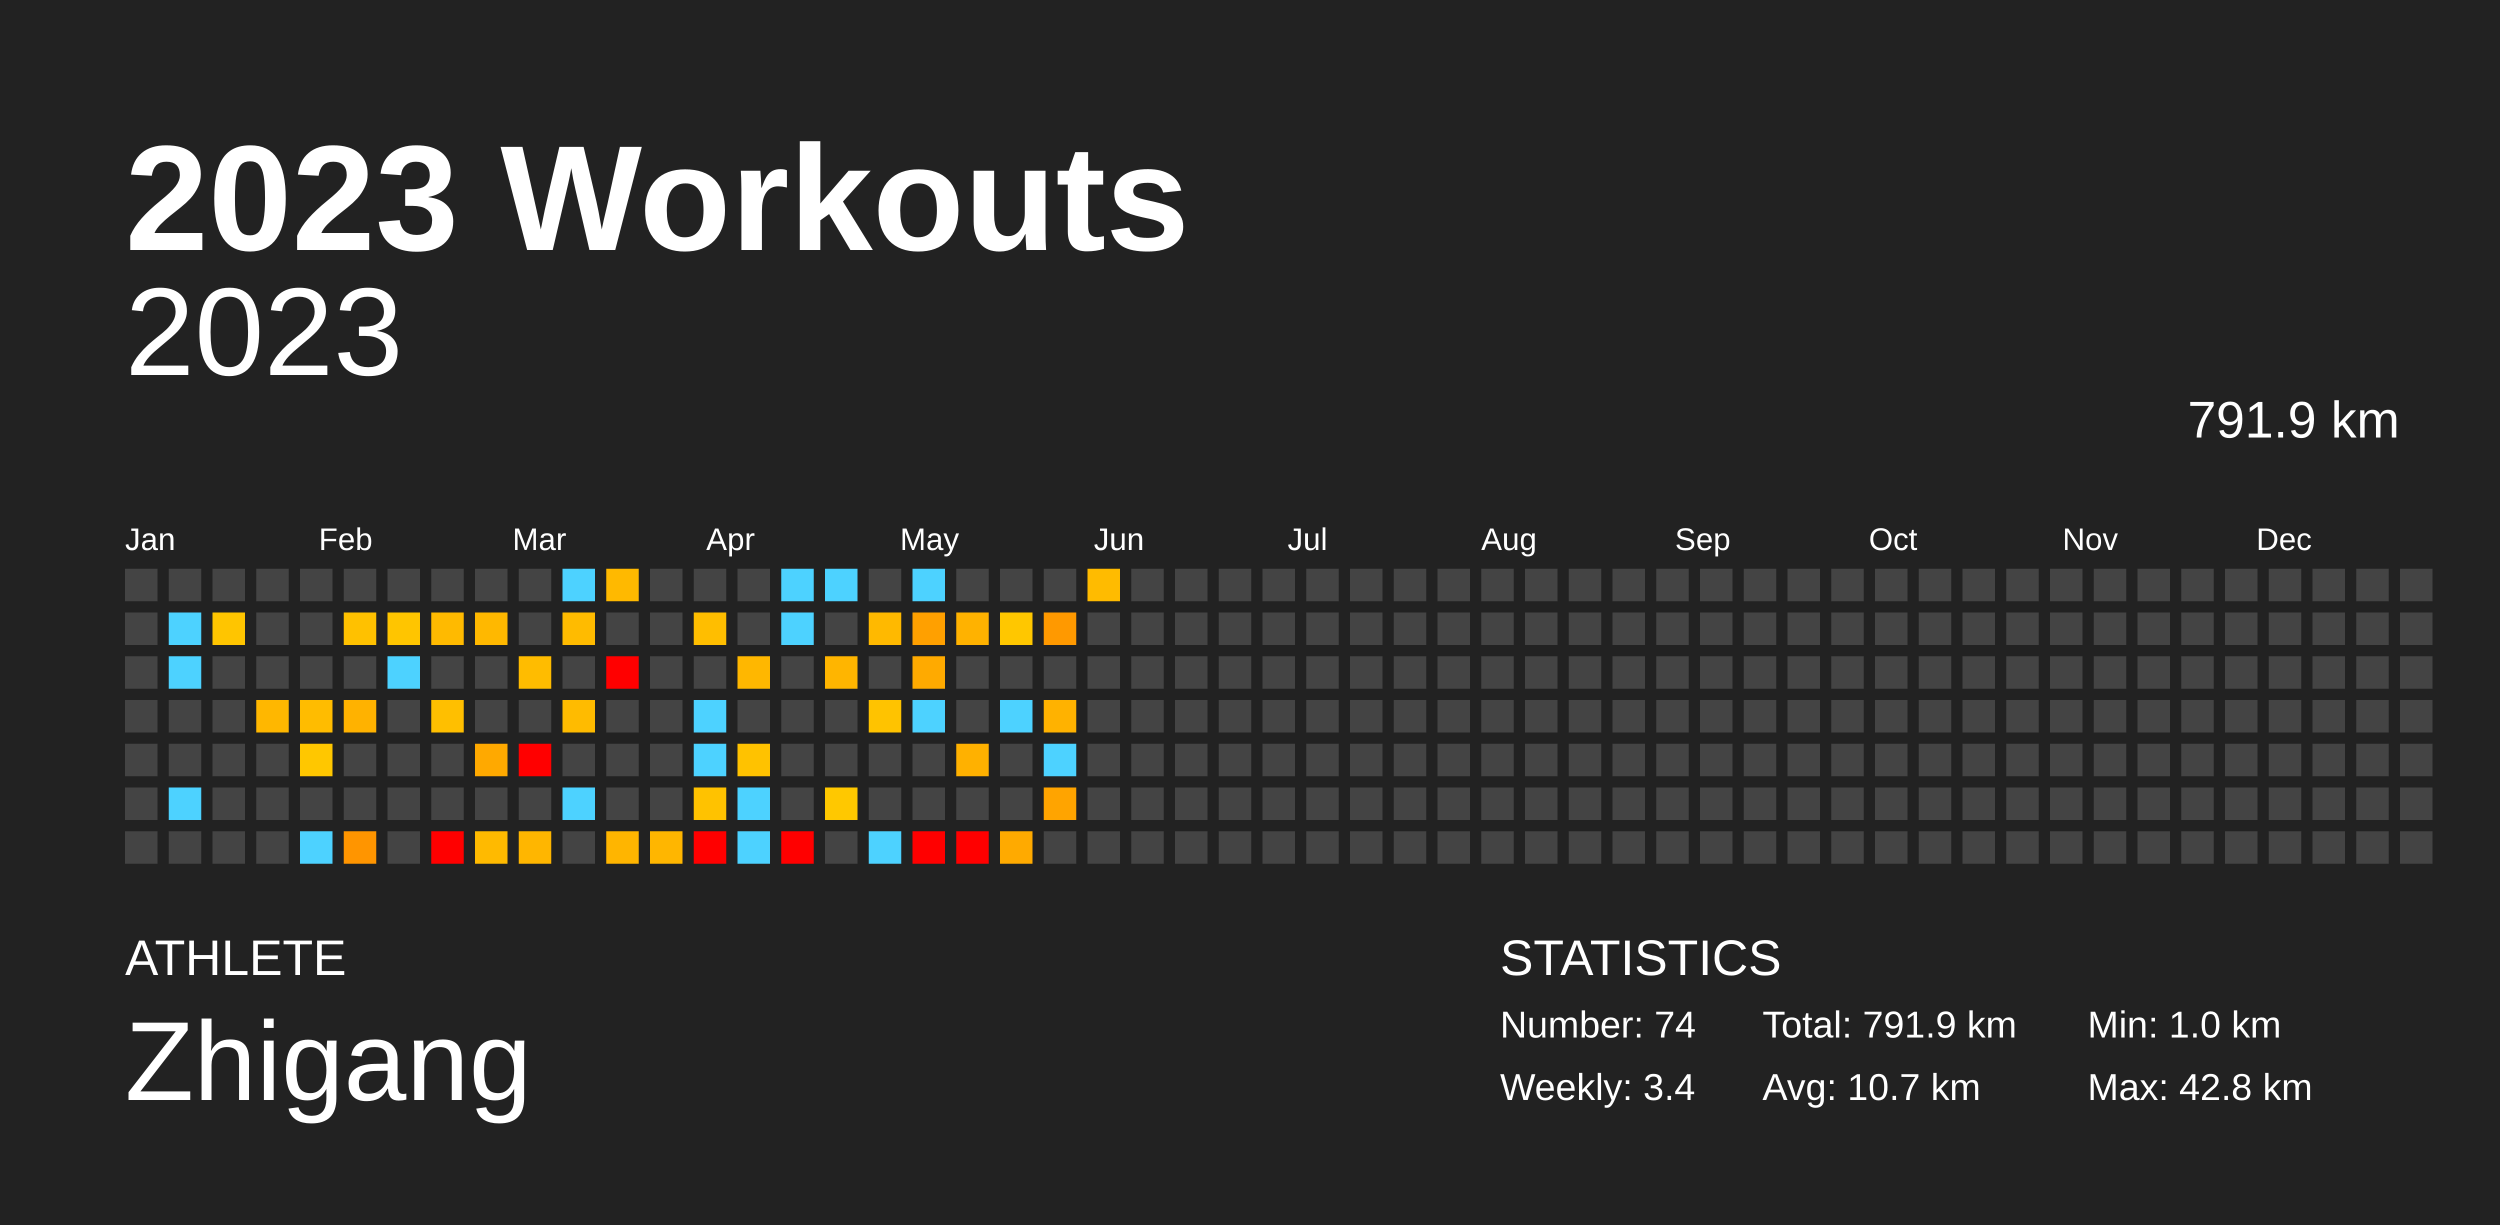
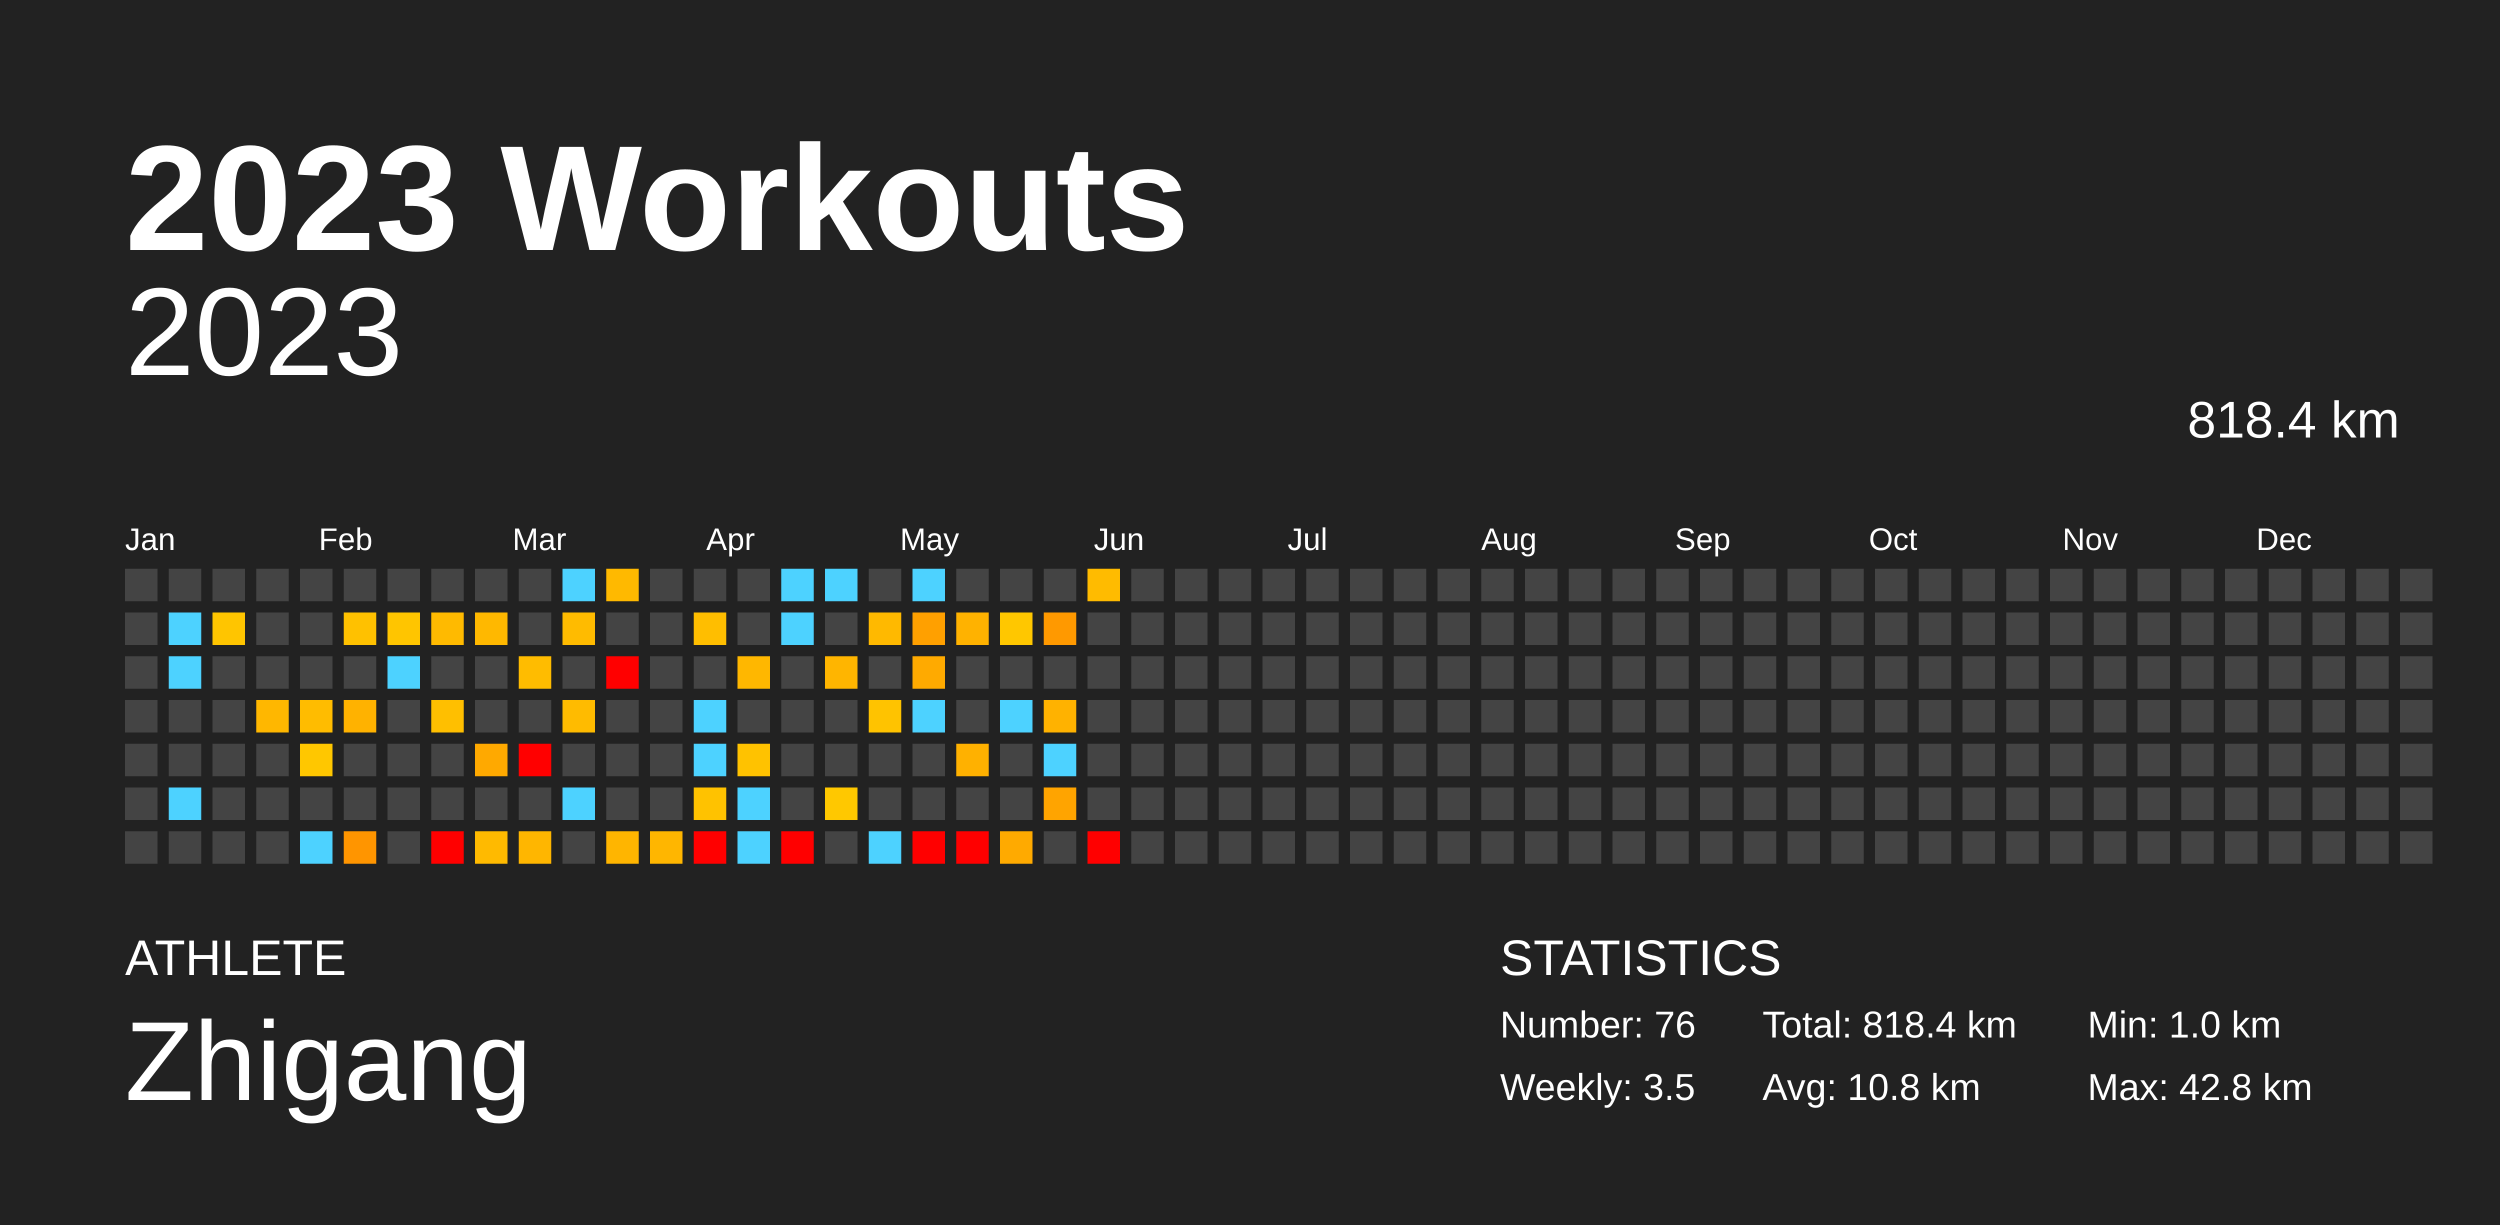
<svg xmlns="http://www.w3.org/2000/svg" baseProfile="full" height="98mm" version="1.1" viewBox="0,0,200,98" width="200mm">
  <defs />
  <rect fill="#222222" height="98" width="200" x="0" y="0" />
  <text fill="#FFFFFF" style="font-size:12px; font-family:Arial; font-weight:bold;" x="10" y="20">2023 Workouts</text>
  <text fill="#FFFFFF" style="font-size:4px; font-family:Arial" x="10" y="78">ATHLETE</text>
  <text fill="#FFFFFF" style="font-size:9px; font-family:Arial" x="10" y="88">Zhigang</text>
  <text fill="#FFFFFF" style="font-size:4px; font-family:Arial" x="120" y="78">STATISTICS</text>
-   <text fill="#FFFFFF" style="font-size:3px; font-family:Arial" x="120" y="83">Number: 74</text>
-   <text fill="#FFFFFF" style="font-size:3px; font-family:Arial" x="120" y="88">Weekly: 3.4</text>
-   <text fill="#FFFFFF" style="font-size:3px; font-family:Arial" x="141" y="83">Total: 791.9 km</text>
-   <text fill="#FFFFFF" style="font-size:3px; font-family:Arial" x="141" y="88">Avg: 10.7 km</text>
+   <text fill="#FFFFFF" style="font-size:3px; font-family:Arial" x="120" y="83">Number: 76</text>
+   <text fill="#FFFFFF" style="font-size:3px; font-family:Arial" x="120" y="88">Weekly: 3.5</text>
+   <text fill="#FFFFFF" style="font-size:3px; font-family:Arial" x="141" y="83">Total: 818.4 km</text>
+   <text fill="#FFFFFF" style="font-size:3px; font-family:Arial" x="141" y="88">Avg: 10.8 km</text>
  <text fill="#FFFFFF" style="font-size:3px; font-family:Arial" x="167" y="83">Min: 1.0 km</text>
  <text fill="#FFFFFF" style="font-size:3px; font-family:Arial" x="167" y="88">Max: 42.8 km</text>
  <text alignment-baseline="hanging" fill="#FFFFFF" style="font-size:10.0px; font-family:Arial;" x="10" y="30">2023</text>
-   <text alignment-baseline="hanging" fill="#FFFFFF" style="font-size:4.125px; font-family:Arial;" x="175" y="35">791.9 km</text>
+   <text alignment-baseline="hanging" fill="#FFFFFF" style="font-size:4.125px; font-family:Arial;" x="175" y="35">818.4 km</text>
  <text fill="#FFFFFF" style="font-size:2.5px; font-family:Arial" x="10.0" y="44">Jan</text>
  <text fill="#FFFFFF" style="font-size:2.5px; font-family:Arial" x="25.5" y="44">Feb</text>
  <text fill="#FFFFFF" style="font-size:2.5px; font-family:Arial" x="41.0" y="44">Mar</text>
  <text fill="#FFFFFF" style="font-size:2.5px; font-family:Arial" x="56.5" y="44">Apr</text>
  <text fill="#FFFFFF" style="font-size:2.5px; font-family:Arial" x="72.0" y="44">May</text>
  <text fill="#FFFFFF" style="font-size:2.5px; font-family:Arial" x="87.5" y="44">Jun</text>
  <text fill="#FFFFFF" style="font-size:2.5px; font-family:Arial" x="103.0" y="44">Jul</text>
  <text fill="#FFFFFF" style="font-size:2.5px; font-family:Arial" x="118.5" y="44">Aug</text>
  <text fill="#FFFFFF" style="font-size:2.5px; font-family:Arial" x="134.0" y="44">Sep</text>
  <text fill="#FFFFFF" style="font-size:2.5px; font-family:Arial" x="149.5" y="44">Oct</text>
  <text fill="#FFFFFF" style="font-size:2.5px; font-family:Arial" x="165.0" y="44">Nov</text>
  <text fill="#FFFFFF" style="font-size:2.5px; font-family:Arial" x="180.5" y="44">Dec</text>
  <rect fill="#444444" height="2.6" width="2.6" x="10.0" y="45.5" />
  <rect fill="#444444" height="2.6" width="2.6" x="10.0" y="49.0" />
  <rect fill="#444444" height="2.6" width="2.6" x="10.0" y="52.5" />
  <rect fill="#444444" height="2.6" width="2.6" x="10.0" y="56.0" />
  <rect fill="#444444" height="2.6" width="2.6" x="10.0" y="59.5" />
  <rect fill="#444444" height="2.6" width="2.6" x="10.0" y="63.0" />
  <rect fill="#444444" height="2.6" width="2.6" x="10.0" y="66.5" />
  <rect fill="#444444" height="2.6" width="2.6" x="13.5" y="45.5" />
  <rect fill="#4dd2ff" height="2.6" width="2.6" x="13.5" y="49.0" />
  <rect fill="#4dd2ff" height="2.6" width="2.6" x="13.5" y="52.5" />
  <rect fill="#444444" height="2.6" width="2.6" x="13.5" y="56.0" />
  <rect fill="#444444" height="2.6" width="2.6" x="13.5" y="59.5" />
  <rect fill="#4dd2ff" height="2.6" width="2.6" x="13.5" y="63.0" />
  <rect fill="#444444" height="2.6" width="2.6" x="13.5" y="66.5" />
  <rect fill="#444444" height="2.6" width="2.6" x="17.0" y="45.5" />
  <rect fill="#ffc500" height="2.6" width="2.6" x="17.0" y="49.0" />
  <rect fill="#444444" height="2.6" width="2.6" x="17.0" y="52.5" />
  <rect fill="#444444" height="2.6" width="2.6" x="17.0" y="56.0" />
  <rect fill="#444444" height="2.6" width="2.6" x="17.0" y="59.5" />
  <rect fill="#444444" height="2.6" width="2.6" x="17.0" y="63.0" />
  <rect fill="#444444" height="2.6" width="2.6" x="17.0" y="66.5" />
  <rect fill="#444444" height="2.6" width="2.6" x="20.5" y="45.5" />
  <rect fill="#444444" height="2.6" width="2.6" x="20.5" y="49.0" />
  <rect fill="#444444" height="2.6" width="2.6" x="20.5" y="52.5" />
  <rect fill="#ffb700" height="2.6" width="2.6" x="20.5" y="56.0" />
  <rect fill="#444444" height="2.6" width="2.6" x="20.5" y="59.5" />
  <rect fill="#444444" height="2.6" width="2.6" x="20.5" y="63.0" />
  <rect fill="#444444" height="2.6" width="2.6" x="20.5" y="66.5" />
  <rect fill="#444444" height="2.6" width="2.6" x="24.0" y="45.5" />
  <rect fill="#444444" height="2.6" width="2.6" x="24.0" y="49.0" />
  <rect fill="#444444" height="2.6" width="2.6" x="24.0" y="52.5" />
  <rect fill="#ffbc00" height="2.6" width="2.6" x="24.0" y="56.0" />
  <rect fill="#ffc700" height="2.6" width="2.6" x="24.0" y="59.5" />
  <rect fill="#444444" height="2.6" width="2.6" x="24.0" y="63.0" />
  <rect fill="#4dd2ff" height="2.6" width="2.6" x="24.0" y="66.5" />
  <rect fill="#444444" height="2.6" width="2.6" x="27.5" y="45.5" />
  <rect fill="#ffc100" height="2.6" width="2.6" x="27.5" y="49.0" />
  <rect fill="#444444" height="2.6" width="2.6" x="27.5" y="52.5" />
  <rect fill="#ffb200" height="2.6" width="2.6" x="27.5" y="56.0" />
  <rect fill="#444444" height="2.6" width="2.6" x="27.5" y="59.5" />
  <rect fill="#444444" height="2.6" width="2.6" x="27.5" y="63.0" />
  <rect fill="#ff9500" height="2.6" width="2.6" x="27.5" y="66.5" />
  <rect fill="#444444" height="2.6" width="2.6" x="31.0" y="45.5" />
  <rect fill="#ffc500" height="2.6" width="2.6" x="31.0" y="49.0" />
  <rect fill="#4dd2ff" height="2.6" width="2.6" x="31.0" y="52.5" />
  <rect fill="#444444" height="2.6" width="2.6" x="31.0" y="56.0" />
  <rect fill="#444444" height="2.6" width="2.6" x="31.0" y="59.5" />
  <rect fill="#444444" height="2.6" width="2.6" x="31.0" y="63.0" />
  <rect fill="#444444" height="2.6" width="2.6" x="31.0" y="66.5" />
  <rect fill="#444444" height="2.6" width="2.6" x="34.5" y="45.5" />
  <rect fill="#ffba00" height="2.6" width="2.6" x="34.5" y="49.0" />
  <rect fill="#444444" height="2.6" width="2.6" x="34.5" y="52.5" />
  <rect fill="#ffbf00" height="2.6" width="2.6" x="34.5" y="56.0" />
  <rect fill="#444444" height="2.6" width="2.6" x="34.5" y="59.5" />
  <rect fill="#444444" height="2.6" width="2.6" x="34.5" y="63.0" />
  <rect fill="red" height="2.6" width="2.6" x="34.5" y="66.5" />
  <rect fill="#444444" height="2.6" width="2.6" x="38.0" y="45.5" />
  <rect fill="#ffb800" height="2.6" width="2.6" x="38.0" y="49.0" />
  <rect fill="#444444" height="2.6" width="2.6" x="38.0" y="52.5" />
  <rect fill="#444444" height="2.6" width="2.6" x="38.0" y="56.0" />
  <rect fill="#ffa900" height="2.6" width="2.6" x="38.0" y="59.5" />
  <rect fill="#444444" height="2.6" width="2.6" x="38.0" y="63.0" />
  <rect fill="#ffba00" height="2.6" width="2.6" x="38.0" y="66.5" />
  <rect fill="#444444" height="2.6" width="2.6" x="41.5" y="45.5" />
  <rect fill="#444444" height="2.6" width="2.6" x="41.5" y="49.0" />
  <rect fill="#ffbc00" height="2.6" width="2.6" x="41.5" y="52.5" />
  <rect fill="#444444" height="2.6" width="2.6" x="41.5" y="56.0" />
  <rect fill="red" height="2.6" width="2.6" x="41.5" y="59.5" />
  <rect fill="#444444" height="2.6" width="2.6" x="41.5" y="63.0" />
  <rect fill="#ffb600" height="2.6" width="2.6" x="41.5" y="66.5" />
  <rect fill="#4dd2ff" height="2.6" width="2.6" x="45.0" y="45.5" />
  <rect fill="#ffbb00" height="2.6" width="2.6" x="45.0" y="49.0" />
  <rect fill="#444444" height="2.6" width="2.6" x="45.0" y="52.5" />
  <rect fill="#ffbb00" height="2.6" width="2.6" x="45.0" y="56.0" />
  <rect fill="#444444" height="2.6" width="2.6" x="45.0" y="59.5" />
  <rect fill="#4dd2ff" height="2.6" width="2.6" x="45.0" y="63.0" />
  <rect fill="#444444" height="2.6" width="2.6" x="45.0" y="66.5" />
  <rect fill="#ffb900" height="2.6" width="2.6" x="48.5" y="45.5" />
  <rect fill="#444444" height="2.6" width="2.6" x="48.5" y="49.0" />
  <rect fill="red" height="2.6" width="2.6" x="48.5" y="52.5" />
  <rect fill="#444444" height="2.6" width="2.6" x="48.5" y="56.0" />
  <rect fill="#444444" height="2.6" width="2.6" x="48.5" y="59.5" />
  <rect fill="#444444" height="2.6" width="2.6" x="48.5" y="63.0" />
  <rect fill="#ffb500" height="2.6" width="2.6" x="48.5" y="66.5" />
  <rect fill="#444444" height="2.6" width="2.6" x="52.0" y="45.5" />
  <rect fill="#444444" height="2.6" width="2.6" x="52.0" y="49.0" />
  <rect fill="#444444" height="2.6" width="2.6" x="52.0" y="52.5" />
  <rect fill="#444444" height="2.6" width="2.6" x="52.0" y="56.0" />
  <rect fill="#444444" height="2.6" width="2.6" x="52.0" y="59.5" />
  <rect fill="#444444" height="2.6" width="2.6" x="52.0" y="63.0" />
  <rect fill="#ffb600" height="2.6" width="2.6" x="52.0" y="66.5" />
  <rect fill="#444444" height="2.6" width="2.6" x="55.5" y="45.5" />
  <rect fill="#ffbe00" height="2.6" width="2.6" x="55.5" y="49.0" />
  <rect fill="#444444" height="2.6" width="2.6" x="55.5" y="52.5" />
  <rect fill="#4dd2ff" height="2.6" width="2.6" x="55.5" y="56.0" />
  <rect fill="#4dd2ff" height="2.6" width="2.6" x="55.5" y="59.5" />
  <rect fill="#ffc200" height="2.6" width="2.6" x="55.5" y="63.0" />
  <rect fill="red" height="2.6" width="2.6" x="55.5" y="66.5" />
  <rect fill="#444444" height="2.6" width="2.6" x="59.0" y="45.5" />
  <rect fill="#444444" height="2.6" width="2.6" x="59.0" y="49.0" />
  <rect fill="#ffb700" height="2.6" width="2.6" x="59.0" y="52.5" />
  <rect fill="#444444" height="2.6" width="2.6" x="59.0" y="56.0" />
  <rect fill="#ffc200" height="2.6" width="2.6" x="59.0" y="59.5" />
  <rect fill="#4dd2ff" height="2.6" width="2.6" x="59.0" y="63.0" />
  <rect fill="#4dd2ff" height="2.6" width="2.6" x="59.0" y="66.5" />
  <rect fill="#4dd2ff" height="2.6" width="2.6" x="62.5" y="45.5" />
  <rect fill="#4dd2ff" height="2.6" width="2.6" x="62.5" y="49.0" />
  <rect fill="#444444" height="2.6" width="2.6" x="62.5" y="52.5" />
  <rect fill="#444444" height="2.6" width="2.6" x="62.5" y="56.0" />
  <rect fill="#444444" height="2.6" width="2.6" x="62.5" y="59.5" />
  <rect fill="#444444" height="2.6" width="2.6" x="62.5" y="63.0" />
  <rect fill="red" height="2.6" width="2.6" x="62.5" y="66.5" />
  <rect fill="#4dd2ff" height="2.6" width="2.6" x="66.0" y="45.5" />
  <rect fill="#444444" height="2.6" width="2.6" x="66.0" y="49.0" />
  <rect fill="#ffb500" height="2.6" width="2.6" x="66.0" y="52.5" />
  <rect fill="#444444" height="2.6" width="2.6" x="66.0" y="56.0" />
  <rect fill="#444444" height="2.6" width="2.6" x="66.0" y="59.5" />
  <rect fill="#ffc800" height="2.6" width="2.6" x="66.0" y="63.0" />
  <rect fill="#444444" height="2.6" width="2.6" x="66.0" y="66.5" />
  <rect fill="#444444" height="2.6" width="2.6" x="69.5" y="45.5" />
  <rect fill="#ffb900" height="2.6" width="2.6" x="69.5" y="49.0" />
  <rect fill="#444444" height="2.6" width="2.6" x="69.5" y="52.5" />
  <rect fill="#ffc300" height="2.6" width="2.6" x="69.5" y="56.0" />
  <rect fill="#444444" height="2.6" width="2.6" x="69.5" y="59.5" />
  <rect fill="#444444" height="2.6" width="2.6" x="69.5" y="63.0" />
  <rect fill="#4dd2ff" height="2.6" width="2.6" x="69.5" y="66.5" />
  <rect fill="#4dd2ff" height="2.6" width="2.6" x="73.0" y="45.5" />
  <rect fill="#ffa000" height="2.6" width="2.6" x="73.0" y="49.0" />
  <rect fill="#ffaa00" height="2.6" width="2.6" x="73.0" y="52.5" />
  <rect fill="#4dd2ff" height="2.6" width="2.6" x="73.0" y="56.0" />
  <rect fill="#444444" height="2.6" width="2.6" x="73.0" y="59.5" />
  <rect fill="#444444" height="2.6" width="2.6" x="73.0" y="63.0" />
  <rect fill="red" height="2.6" width="2.6" x="73.0" y="66.5" />
  <rect fill="#444444" height="2.6" width="2.6" x="76.5" y="45.5" />
  <rect fill="#ffb200" height="2.6" width="2.6" x="76.5" y="49.0" />
  <rect fill="#444444" height="2.6" width="2.6" x="76.5" y="52.5" />
  <rect fill="#444444" height="2.6" width="2.6" x="76.5" y="56.0" />
  <rect fill="#ffb100" height="2.6" width="2.6" x="76.5" y="59.5" />
  <rect fill="#444444" height="2.6" width="2.6" x="76.5" y="63.0" />
  <rect fill="red" height="2.6" width="2.6" x="76.5" y="66.5" />
  <rect fill="#444444" height="2.6" width="2.6" x="80.0" y="45.5" />
  <rect fill="#ffc700" height="2.6" width="2.6" x="80.0" y="49.0" />
  <rect fill="#444444" height="2.6" width="2.6" x="80.0" y="52.5" />
  <rect fill="#4dd2ff" height="2.6" width="2.6" x="80.0" y="56.0" />
  <rect fill="#444444" height="2.6" width="2.6" x="80.0" y="59.5" />
  <rect fill="#444444" height="2.6" width="2.6" x="80.0" y="63.0" />
  <rect fill="#ffaa00" height="2.6" width="2.6" x="80.0" y="66.5" />
  <rect fill="#444444" height="2.6" width="2.6" x="83.5" y="45.5" />
  <rect fill="#ff9900" height="2.6" width="2.6" x="83.5" y="49.0" />
  <rect fill="#444444" height="2.6" width="2.6" x="83.5" y="52.5" />
  <rect fill="#ffb200" height="2.6" width="2.6" x="83.5" y="56.0" />
  <rect fill="#4dd2ff" height="2.6" width="2.6" x="83.5" y="59.5" />
  <rect fill="#ffa400" height="2.6" width="2.6" x="83.5" y="63.0" />
  <rect fill="#444444" height="2.6" width="2.6" x="83.5" y="66.5" />
  <rect fill="#ffbb00" height="2.6" width="2.6" x="87.0" y="45.5" />
  <rect fill="#444444" height="2.6" width="2.6" x="87.0" y="49.0" />
  <rect fill="#444444" height="2.6" width="2.6" x="87.0" y="52.5" />
  <rect fill="#444444" height="2.6" width="2.6" x="87.0" y="56.0" />
  <rect fill="#444444" height="2.6" width="2.6" x="87.0" y="59.5" />
  <rect fill="#444444" height="2.6" width="2.6" x="87.0" y="63.0" />
-   <rect fill="#444444" height="2.6" width="2.6" x="87.0" y="66.5" />
+   <rect fill="red" height="2.6" width="2.6" x="87.0" y="66.5" />
  <rect fill="#444444" height="2.6" width="2.6" x="90.5" y="45.5" />
  <rect fill="#444444" height="2.6" width="2.6" x="90.5" y="49.0" />
  <rect fill="#444444" height="2.6" width="2.6" x="90.5" y="52.5" />
  <rect fill="#444444" height="2.6" width="2.6" x="90.5" y="56.0" />
  <rect fill="#444444" height="2.6" width="2.6" x="90.5" y="59.5" />
  <rect fill="#444444" height="2.6" width="2.6" x="90.5" y="63.0" />
  <rect fill="#444444" height="2.6" width="2.6" x="90.5" y="66.5" />
  <rect fill="#444444" height="2.6" width="2.6" x="94.0" y="45.5" />
  <rect fill="#444444" height="2.6" width="2.6" x="94.0" y="49.0" />
  <rect fill="#444444" height="2.6" width="2.6" x="94.0" y="52.5" />
  <rect fill="#444444" height="2.6" width="2.6" x="94.0" y="56.0" />
  <rect fill="#444444" height="2.6" width="2.6" x="94.0" y="59.5" />
  <rect fill="#444444" height="2.6" width="2.6" x="94.0" y="63.0" />
  <rect fill="#444444" height="2.6" width="2.6" x="94.0" y="66.5" />
  <rect fill="#444444" height="2.6" width="2.6" x="97.5" y="45.5" />
  <rect fill="#444444" height="2.6" width="2.6" x="97.5" y="49.0" />
  <rect fill="#444444" height="2.6" width="2.6" x="97.5" y="52.5" />
  <rect fill="#444444" height="2.6" width="2.6" x="97.5" y="56.0" />
  <rect fill="#444444" height="2.6" width="2.6" x="97.5" y="59.5" />
  <rect fill="#444444" height="2.6" width="2.6" x="97.5" y="63.0" />
  <rect fill="#444444" height="2.6" width="2.6" x="97.5" y="66.5" />
  <rect fill="#444444" height="2.6" width="2.6" x="101.0" y="45.5" />
  <rect fill="#444444" height="2.6" width="2.6" x="101.0" y="49.0" />
  <rect fill="#444444" height="2.6" width="2.6" x="101.0" y="52.5" />
  <rect fill="#444444" height="2.6" width="2.6" x="101.0" y="56.0" />
  <rect fill="#444444" height="2.6" width="2.6" x="101.0" y="59.5" />
  <rect fill="#444444" height="2.6" width="2.6" x="101.0" y="63.0" />
  <rect fill="#444444" height="2.6" width="2.6" x="101.0" y="66.5" />
  <rect fill="#444444" height="2.6" width="2.6" x="104.5" y="45.5" />
  <rect fill="#444444" height="2.6" width="2.6" x="104.5" y="49.0" />
  <rect fill="#444444" height="2.6" width="2.6" x="104.5" y="52.5" />
  <rect fill="#444444" height="2.6" width="2.6" x="104.5" y="56.0" />
  <rect fill="#444444" height="2.6" width="2.6" x="104.5" y="59.5" />
  <rect fill="#444444" height="2.6" width="2.6" x="104.5" y="63.0" />
  <rect fill="#444444" height="2.6" width="2.6" x="104.5" y="66.5" />
  <rect fill="#444444" height="2.6" width="2.6" x="108.0" y="45.5" />
  <rect fill="#444444" height="2.6" width="2.6" x="108.0" y="49.0" />
  <rect fill="#444444" height="2.6" width="2.6" x="108.0" y="52.5" />
  <rect fill="#444444" height="2.6" width="2.6" x="108.0" y="56.0" />
  <rect fill="#444444" height="2.6" width="2.6" x="108.0" y="59.5" />
  <rect fill="#444444" height="2.6" width="2.6" x="108.0" y="63.0" />
  <rect fill="#444444" height="2.6" width="2.6" x="108.0" y="66.5" />
  <rect fill="#444444" height="2.6" width="2.6" x="111.5" y="45.5" />
  <rect fill="#444444" height="2.6" width="2.6" x="111.5" y="49.0" />
  <rect fill="#444444" height="2.6" width="2.6" x="111.5" y="52.5" />
  <rect fill="#444444" height="2.6" width="2.6" x="111.5" y="56.0" />
  <rect fill="#444444" height="2.6" width="2.6" x="111.5" y="59.5" />
  <rect fill="#444444" height="2.6" width="2.6" x="111.5" y="63.0" />
  <rect fill="#444444" height="2.6" width="2.6" x="111.5" y="66.5" />
  <rect fill="#444444" height="2.6" width="2.6" x="115.0" y="45.5" />
  <rect fill="#444444" height="2.6" width="2.6" x="115.0" y="49.0" />
  <rect fill="#444444" height="2.6" width="2.6" x="115.0" y="52.5" />
  <rect fill="#444444" height="2.6" width="2.6" x="115.0" y="56.0" />
  <rect fill="#444444" height="2.6" width="2.6" x="115.0" y="59.5" />
  <rect fill="#444444" height="2.6" width="2.6" x="115.0" y="63.0" />
  <rect fill="#444444" height="2.6" width="2.6" x="115.0" y="66.5" />
  <rect fill="#444444" height="2.6" width="2.6" x="118.5" y="45.5" />
  <rect fill="#444444" height="2.6" width="2.6" x="118.5" y="49.0" />
  <rect fill="#444444" height="2.6" width="2.6" x="118.5" y="52.5" />
  <rect fill="#444444" height="2.6" width="2.6" x="118.5" y="56.0" />
  <rect fill="#444444" height="2.6" width="2.6" x="118.5" y="59.5" />
  <rect fill="#444444" height="2.6" width="2.6" x="118.5" y="63.0" />
  <rect fill="#444444" height="2.6" width="2.6" x="118.5" y="66.5" />
  <rect fill="#444444" height="2.6" width="2.6" x="122.0" y="45.5" />
  <rect fill="#444444" height="2.6" width="2.6" x="122.0" y="49.0" />
  <rect fill="#444444" height="2.6" width="2.6" x="122.0" y="52.5" />
  <rect fill="#444444" height="2.6" width="2.6" x="122.0" y="56.0" />
  <rect fill="#444444" height="2.6" width="2.6" x="122.0" y="59.5" />
  <rect fill="#444444" height="2.6" width="2.6" x="122.0" y="63.0" />
  <rect fill="#444444" height="2.6" width="2.6" x="122.0" y="66.5" />
  <rect fill="#444444" height="2.6" width="2.6" x="125.5" y="45.5" />
  <rect fill="#444444" height="2.6" width="2.6" x="125.5" y="49.0" />
  <rect fill="#444444" height="2.6" width="2.6" x="125.5" y="52.5" />
  <rect fill="#444444" height="2.6" width="2.6" x="125.5" y="56.0" />
  <rect fill="#444444" height="2.6" width="2.6" x="125.5" y="59.5" />
  <rect fill="#444444" height="2.6" width="2.6" x="125.5" y="63.0" />
  <rect fill="#444444" height="2.6" width="2.6" x="125.5" y="66.5" />
  <rect fill="#444444" height="2.6" width="2.6" x="129.0" y="45.5" />
  <rect fill="#444444" height="2.6" width="2.6" x="129.0" y="49.0" />
  <rect fill="#444444" height="2.6" width="2.6" x="129.0" y="52.5" />
  <rect fill="#444444" height="2.6" width="2.6" x="129.0" y="56.0" />
  <rect fill="#444444" height="2.6" width="2.6" x="129.0" y="59.5" />
  <rect fill="#444444" height="2.6" width="2.6" x="129.0" y="63.0" />
  <rect fill="#444444" height="2.6" width="2.6" x="129.0" y="66.5" />
  <rect fill="#444444" height="2.6" width="2.6" x="132.5" y="45.5" />
  <rect fill="#444444" height="2.6" width="2.6" x="132.5" y="49.0" />
  <rect fill="#444444" height="2.6" width="2.6" x="132.5" y="52.5" />
  <rect fill="#444444" height="2.6" width="2.6" x="132.5" y="56.0" />
  <rect fill="#444444" height="2.6" width="2.6" x="132.5" y="59.5" />
  <rect fill="#444444" height="2.6" width="2.6" x="132.5" y="63.0" />
  <rect fill="#444444" height="2.6" width="2.6" x="132.5" y="66.5" />
  <rect fill="#444444" height="2.6" width="2.6" x="136.0" y="45.5" />
  <rect fill="#444444" height="2.6" width="2.6" x="136.0" y="49.0" />
  <rect fill="#444444" height="2.6" width="2.6" x="136.0" y="52.5" />
  <rect fill="#444444" height="2.6" width="2.6" x="136.0" y="56.0" />
  <rect fill="#444444" height="2.6" width="2.6" x="136.0" y="59.5" />
  <rect fill="#444444" height="2.6" width="2.6" x="136.0" y="63.0" />
  <rect fill="#444444" height="2.6" width="2.6" x="136.0" y="66.5" />
  <rect fill="#444444" height="2.6" width="2.6" x="139.5" y="45.5" />
  <rect fill="#444444" height="2.6" width="2.6" x="139.5" y="49.0" />
  <rect fill="#444444" height="2.6" width="2.6" x="139.5" y="52.5" />
  <rect fill="#444444" height="2.6" width="2.6" x="139.5" y="56.0" />
  <rect fill="#444444" height="2.6" width="2.6" x="139.5" y="59.5" />
  <rect fill="#444444" height="2.6" width="2.6" x="139.5" y="63.0" />
  <rect fill="#444444" height="2.6" width="2.6" x="139.5" y="66.5" />
  <rect fill="#444444" height="2.6" width="2.6" x="143.0" y="45.5" />
  <rect fill="#444444" height="2.6" width="2.6" x="143.0" y="49.0" />
  <rect fill="#444444" height="2.6" width="2.6" x="143.0" y="52.5" />
  <rect fill="#444444" height="2.6" width="2.6" x="143.0" y="56.0" />
  <rect fill="#444444" height="2.6" width="2.6" x="143.0" y="59.5" />
  <rect fill="#444444" height="2.6" width="2.6" x="143.0" y="63.0" />
  <rect fill="#444444" height="2.6" width="2.6" x="143.0" y="66.5" />
  <rect fill="#444444" height="2.6" width="2.6" x="146.5" y="45.5" />
  <rect fill="#444444" height="2.6" width="2.6" x="146.5" y="49.0" />
  <rect fill="#444444" height="2.6" width="2.6" x="146.5" y="52.5" />
  <rect fill="#444444" height="2.6" width="2.6" x="146.5" y="56.0" />
  <rect fill="#444444" height="2.6" width="2.6" x="146.5" y="59.5" />
  <rect fill="#444444" height="2.6" width="2.6" x="146.5" y="63.0" />
  <rect fill="#444444" height="2.6" width="2.6" x="146.5" y="66.5" />
  <rect fill="#444444" height="2.6" width="2.6" x="150.0" y="45.5" />
  <rect fill="#444444" height="2.6" width="2.6" x="150.0" y="49.0" />
  <rect fill="#444444" height="2.6" width="2.6" x="150.0" y="52.5" />
  <rect fill="#444444" height="2.6" width="2.6" x="150.0" y="56.0" />
  <rect fill="#444444" height="2.6" width="2.6" x="150.0" y="59.5" />
  <rect fill="#444444" height="2.6" width="2.6" x="150.0" y="63.0" />
  <rect fill="#444444" height="2.6" width="2.6" x="150.0" y="66.5" />
  <rect fill="#444444" height="2.6" width="2.6" x="153.5" y="45.5" />
  <rect fill="#444444" height="2.6" width="2.6" x="153.5" y="49.0" />
  <rect fill="#444444" height="2.6" width="2.6" x="153.5" y="52.5" />
  <rect fill="#444444" height="2.6" width="2.6" x="153.5" y="56.0" />
  <rect fill="#444444" height="2.6" width="2.6" x="153.5" y="59.5" />
  <rect fill="#444444" height="2.6" width="2.6" x="153.5" y="63.0" />
  <rect fill="#444444" height="2.6" width="2.6" x="153.5" y="66.5" />
  <rect fill="#444444" height="2.6" width="2.6" x="157.0" y="45.5" />
  <rect fill="#444444" height="2.6" width="2.6" x="157.0" y="49.0" />
  <rect fill="#444444" height="2.6" width="2.6" x="157.0" y="52.5" />
  <rect fill="#444444" height="2.6" width="2.6" x="157.0" y="56.0" />
  <rect fill="#444444" height="2.6" width="2.6" x="157.0" y="59.5" />
  <rect fill="#444444" height="2.6" width="2.6" x="157.0" y="63.0" />
  <rect fill="#444444" height="2.6" width="2.6" x="157.0" y="66.5" />
  <rect fill="#444444" height="2.6" width="2.6" x="160.5" y="45.5" />
  <rect fill="#444444" height="2.6" width="2.6" x="160.5" y="49.0" />
  <rect fill="#444444" height="2.6" width="2.6" x="160.5" y="52.5" />
  <rect fill="#444444" height="2.6" width="2.6" x="160.5" y="56.0" />
  <rect fill="#444444" height="2.6" width="2.6" x="160.5" y="59.5" />
  <rect fill="#444444" height="2.6" width="2.6" x="160.5" y="63.0" />
  <rect fill="#444444" height="2.6" width="2.6" x="160.5" y="66.5" />
  <rect fill="#444444" height="2.6" width="2.6" x="164.0" y="45.5" />
  <rect fill="#444444" height="2.6" width="2.6" x="164.0" y="49.0" />
  <rect fill="#444444" height="2.6" width="2.6" x="164.0" y="52.5" />
  <rect fill="#444444" height="2.6" width="2.6" x="164.0" y="56.0" />
  <rect fill="#444444" height="2.6" width="2.6" x="164.0" y="59.5" />
  <rect fill="#444444" height="2.6" width="2.6" x="164.0" y="63.0" />
  <rect fill="#444444" height="2.6" width="2.6" x="164.0" y="66.5" />
  <rect fill="#444444" height="2.6" width="2.6" x="167.5" y="45.5" />
  <rect fill="#444444" height="2.6" width="2.6" x="167.5" y="49.0" />
  <rect fill="#444444" height="2.6" width="2.6" x="167.5" y="52.5" />
  <rect fill="#444444" height="2.6" width="2.6" x="167.5" y="56.0" />
  <rect fill="#444444" height="2.6" width="2.6" x="167.5" y="59.5" />
  <rect fill="#444444" height="2.6" width="2.6" x="167.5" y="63.0" />
  <rect fill="#444444" height="2.6" width="2.6" x="167.5" y="66.5" />
  <rect fill="#444444" height="2.6" width="2.6" x="171.0" y="45.5" />
  <rect fill="#444444" height="2.6" width="2.6" x="171.0" y="49.0" />
  <rect fill="#444444" height="2.6" width="2.6" x="171.0" y="52.5" />
  <rect fill="#444444" height="2.6" width="2.6" x="171.0" y="56.0" />
  <rect fill="#444444" height="2.6" width="2.6" x="171.0" y="59.5" />
  <rect fill="#444444" height="2.6" width="2.6" x="171.0" y="63.0" />
  <rect fill="#444444" height="2.6" width="2.6" x="171.0" y="66.5" />
  <rect fill="#444444" height="2.6" width="2.6" x="174.5" y="45.5" />
  <rect fill="#444444" height="2.6" width="2.6" x="174.5" y="49.0" />
  <rect fill="#444444" height="2.6" width="2.6" x="174.5" y="52.5" />
  <rect fill="#444444" height="2.6" width="2.6" x="174.5" y="56.0" />
  <rect fill="#444444" height="2.6" width="2.6" x="174.5" y="59.5" />
  <rect fill="#444444" height="2.6" width="2.6" x="174.5" y="63.0" />
  <rect fill="#444444" height="2.6" width="2.6" x="174.5" y="66.5" />
  <rect fill="#444444" height="2.6" width="2.6" x="178.0" y="45.5" />
  <rect fill="#444444" height="2.6" width="2.6" x="178.0" y="49.0" />
  <rect fill="#444444" height="2.6" width="2.6" x="178.0" y="52.5" />
  <rect fill="#444444" height="2.6" width="2.6" x="178.0" y="56.0" />
  <rect fill="#444444" height="2.6" width="2.6" x="178.0" y="59.5" />
  <rect fill="#444444" height="2.6" width="2.6" x="178.0" y="63.0" />
  <rect fill="#444444" height="2.6" width="2.6" x="178.0" y="66.5" />
  <rect fill="#444444" height="2.6" width="2.6" x="181.5" y="45.5" />
  <rect fill="#444444" height="2.6" width="2.6" x="181.5" y="49.0" />
  <rect fill="#444444" height="2.6" width="2.6" x="181.5" y="52.5" />
  <rect fill="#444444" height="2.6" width="2.6" x="181.5" y="56.0" />
  <rect fill="#444444" height="2.6" width="2.6" x="181.5" y="59.5" />
  <rect fill="#444444" height="2.6" width="2.6" x="181.5" y="63.0" />
  <rect fill="#444444" height="2.6" width="2.6" x="181.5" y="66.5" />
  <rect fill="#444444" height="2.6" width="2.6" x="185.0" y="45.5" />
  <rect fill="#444444" height="2.6" width="2.6" x="185.0" y="49.0" />
  <rect fill="#444444" height="2.6" width="2.6" x="185.0" y="52.5" />
  <rect fill="#444444" height="2.6" width="2.6" x="185.0" y="56.0" />
  <rect fill="#444444" height="2.6" width="2.6" x="185.0" y="59.5" />
  <rect fill="#444444" height="2.6" width="2.6" x="185.0" y="63.0" />
  <rect fill="#444444" height="2.6" width="2.6" x="185.0" y="66.5" />
  <rect fill="#444444" height="2.6" width="2.6" x="188.5" y="45.5" />
  <rect fill="#444444" height="2.6" width="2.6" x="188.5" y="49.0" />
  <rect fill="#444444" height="2.6" width="2.6" x="188.5" y="52.5" />
  <rect fill="#444444" height="2.6" width="2.6" x="188.5" y="56.0" />
  <rect fill="#444444" height="2.6" width="2.6" x="188.5" y="59.5" />
  <rect fill="#444444" height="2.6" width="2.6" x="188.5" y="63.0" />
  <rect fill="#444444" height="2.6" width="2.6" x="188.5" y="66.5" />
  <rect fill="#444444" height="2.6" width="2.6" x="192.0" y="45.5" />
  <rect fill="#444444" height="2.6" width="2.6" x="192.0" y="49.0" />
  <rect fill="#444444" height="2.6" width="2.6" x="192.0" y="52.5" />
  <rect fill="#444444" height="2.6" width="2.6" x="192.0" y="56.0" />
  <rect fill="#444444" height="2.6" width="2.6" x="192.0" y="59.5" />
  <rect fill="#444444" height="2.6" width="2.6" x="192.0" y="63.0" />
  <rect fill="#444444" height="2.6" width="2.6" x="192.0" y="66.5" />
</svg>
